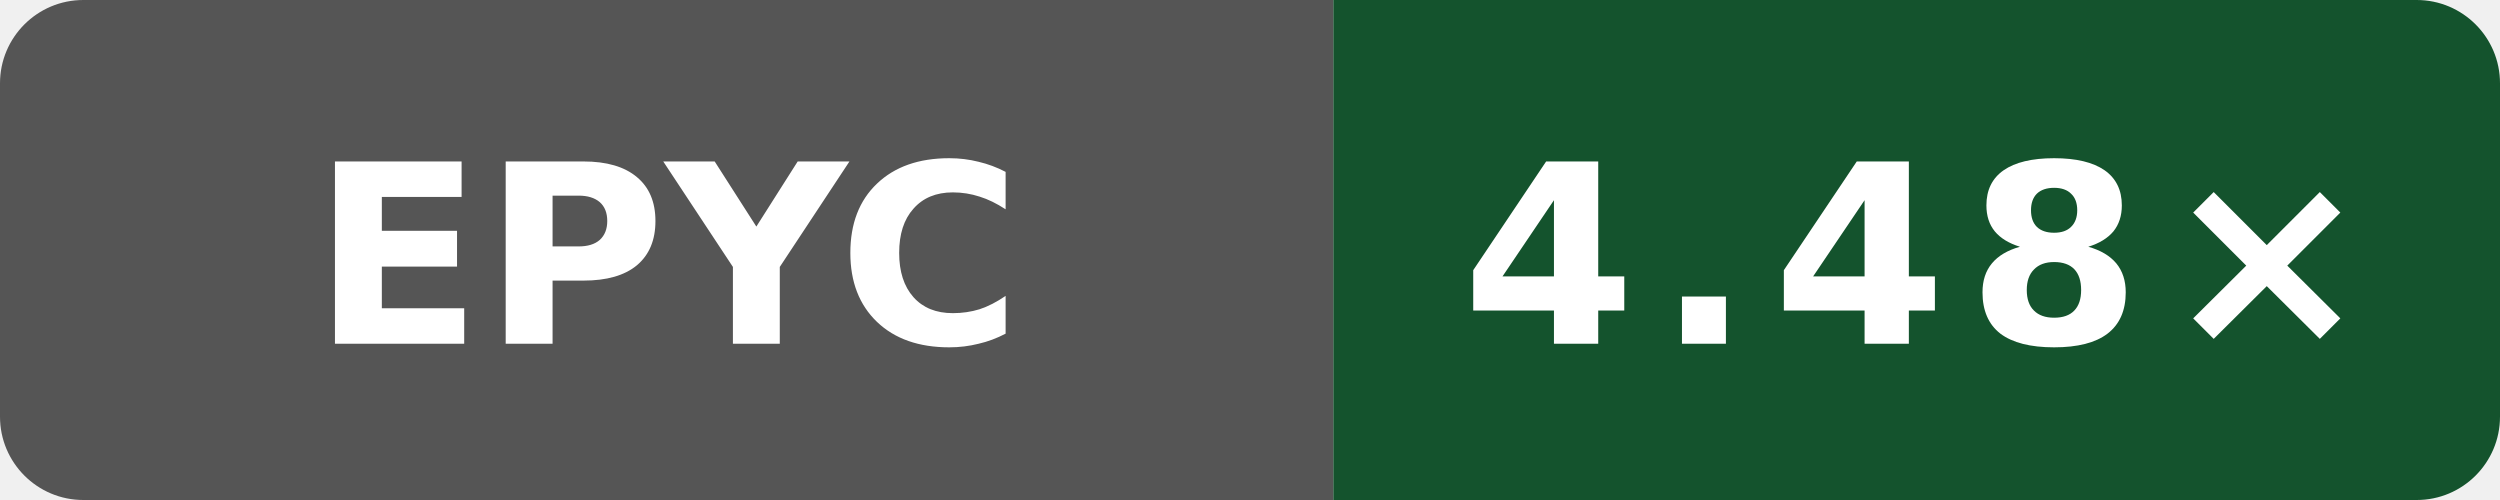
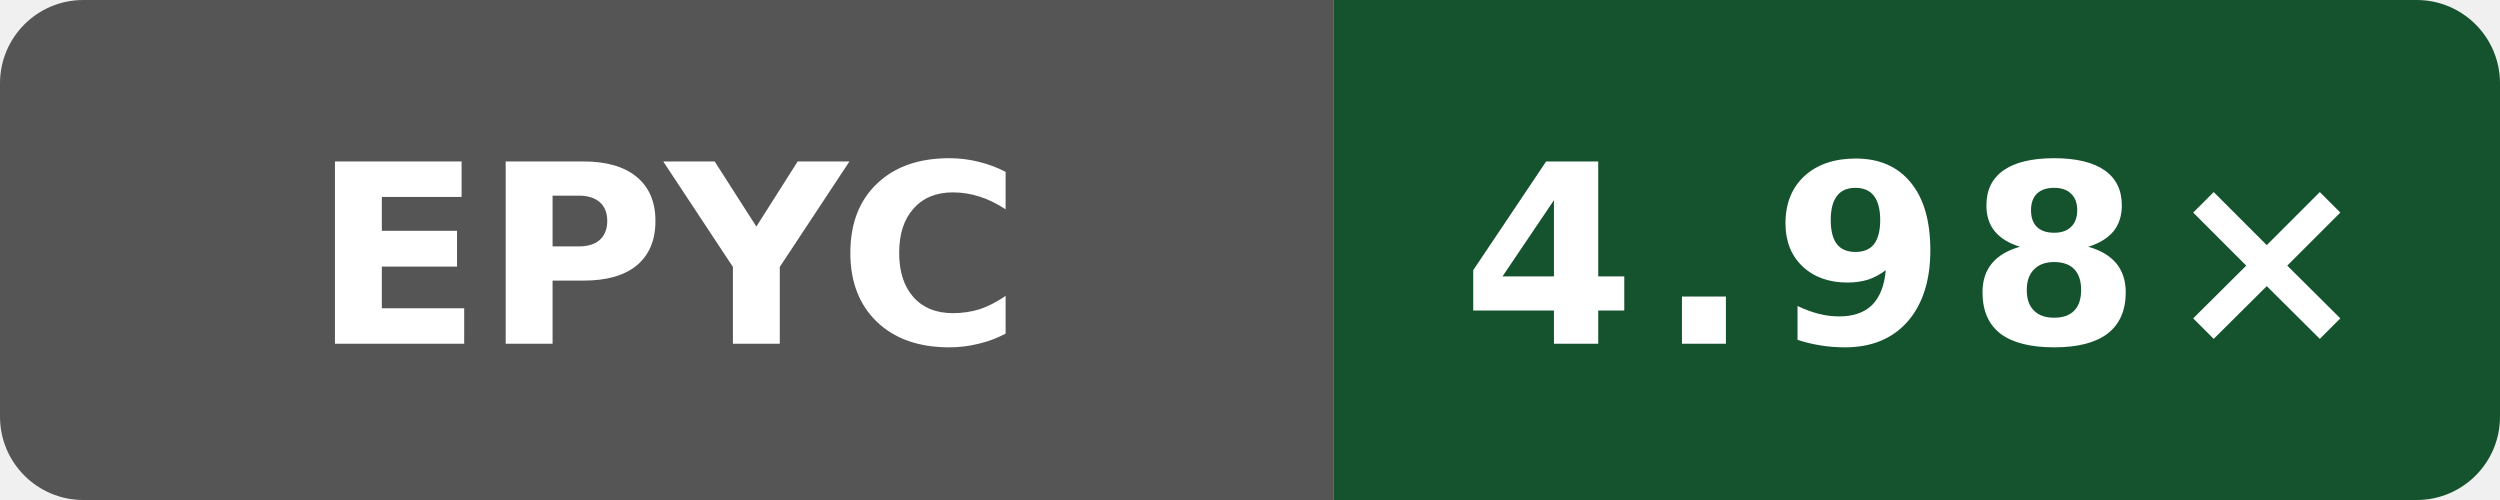
- <svg xmlns="http://www.w3.org/2000/svg" data-original-label="Boost compile CPU vs clang" data-original-message="4.48×" width="120" height="24" viewBox="0 0 120 24" role="img" aria-label="Boost compile CPU vs clang; AMD EPYC 9V74 80-Core Processor; measured 9ed2f1eea641727dd56efede0b4ca09c045e9f7f; 4 commits behind main: 4.48×">
+ <svg xmlns="http://www.w3.org/2000/svg" data-original-label="Boost compile CPU vs clang" data-original-message="4.98×" width="120" height="24" viewBox="0 0 120 24" role="img" aria-label="Boost compile CPU vs clang; AMD EPYC 7763 64-Core Processor; measured a649ddb21dd810338ac87d93e7d2e713d0f98ab1; 0 commits behind main: 4.98×">
  <defs>
    <clipPath id="badge">
      <rect width="120" height="24" rx="4" />
    </clipPath>
  </defs>
  <g clip-path="url(#badge)">
    <rect width="64" height="24" fill="#555" />
    <rect x="64" width="56" height="24" fill="#14532d" />
  </g>
  <text x="32" y="16.5" fill="#fff" text-anchor="middle" font-family="Verdana,Geneva,DejaVu Sans,sans-serif" font-size="12" font-weight="700" textLength="31" lengthAdjust="spacingAndGlyphs">EPYC</text>
-   <text x="92" y="16.5" fill="#fff" text-anchor="middle" font-family="Verdana,Geneva,DejaVu Sans,sans-serif" font-size="12" font-weight="700" letter-spacing="1" textLength="39" lengthAdjust="spacingAndGlyphs">4.48×</text>
+   <text x="92" y="16.5" fill="#fff" text-anchor="middle" font-family="Verdana,Geneva,DejaVu Sans,sans-serif" font-size="12" font-weight="700" letter-spacing="1" textLength="39" lengthAdjust="spacingAndGlyphs">4.98×</text>
</svg>
